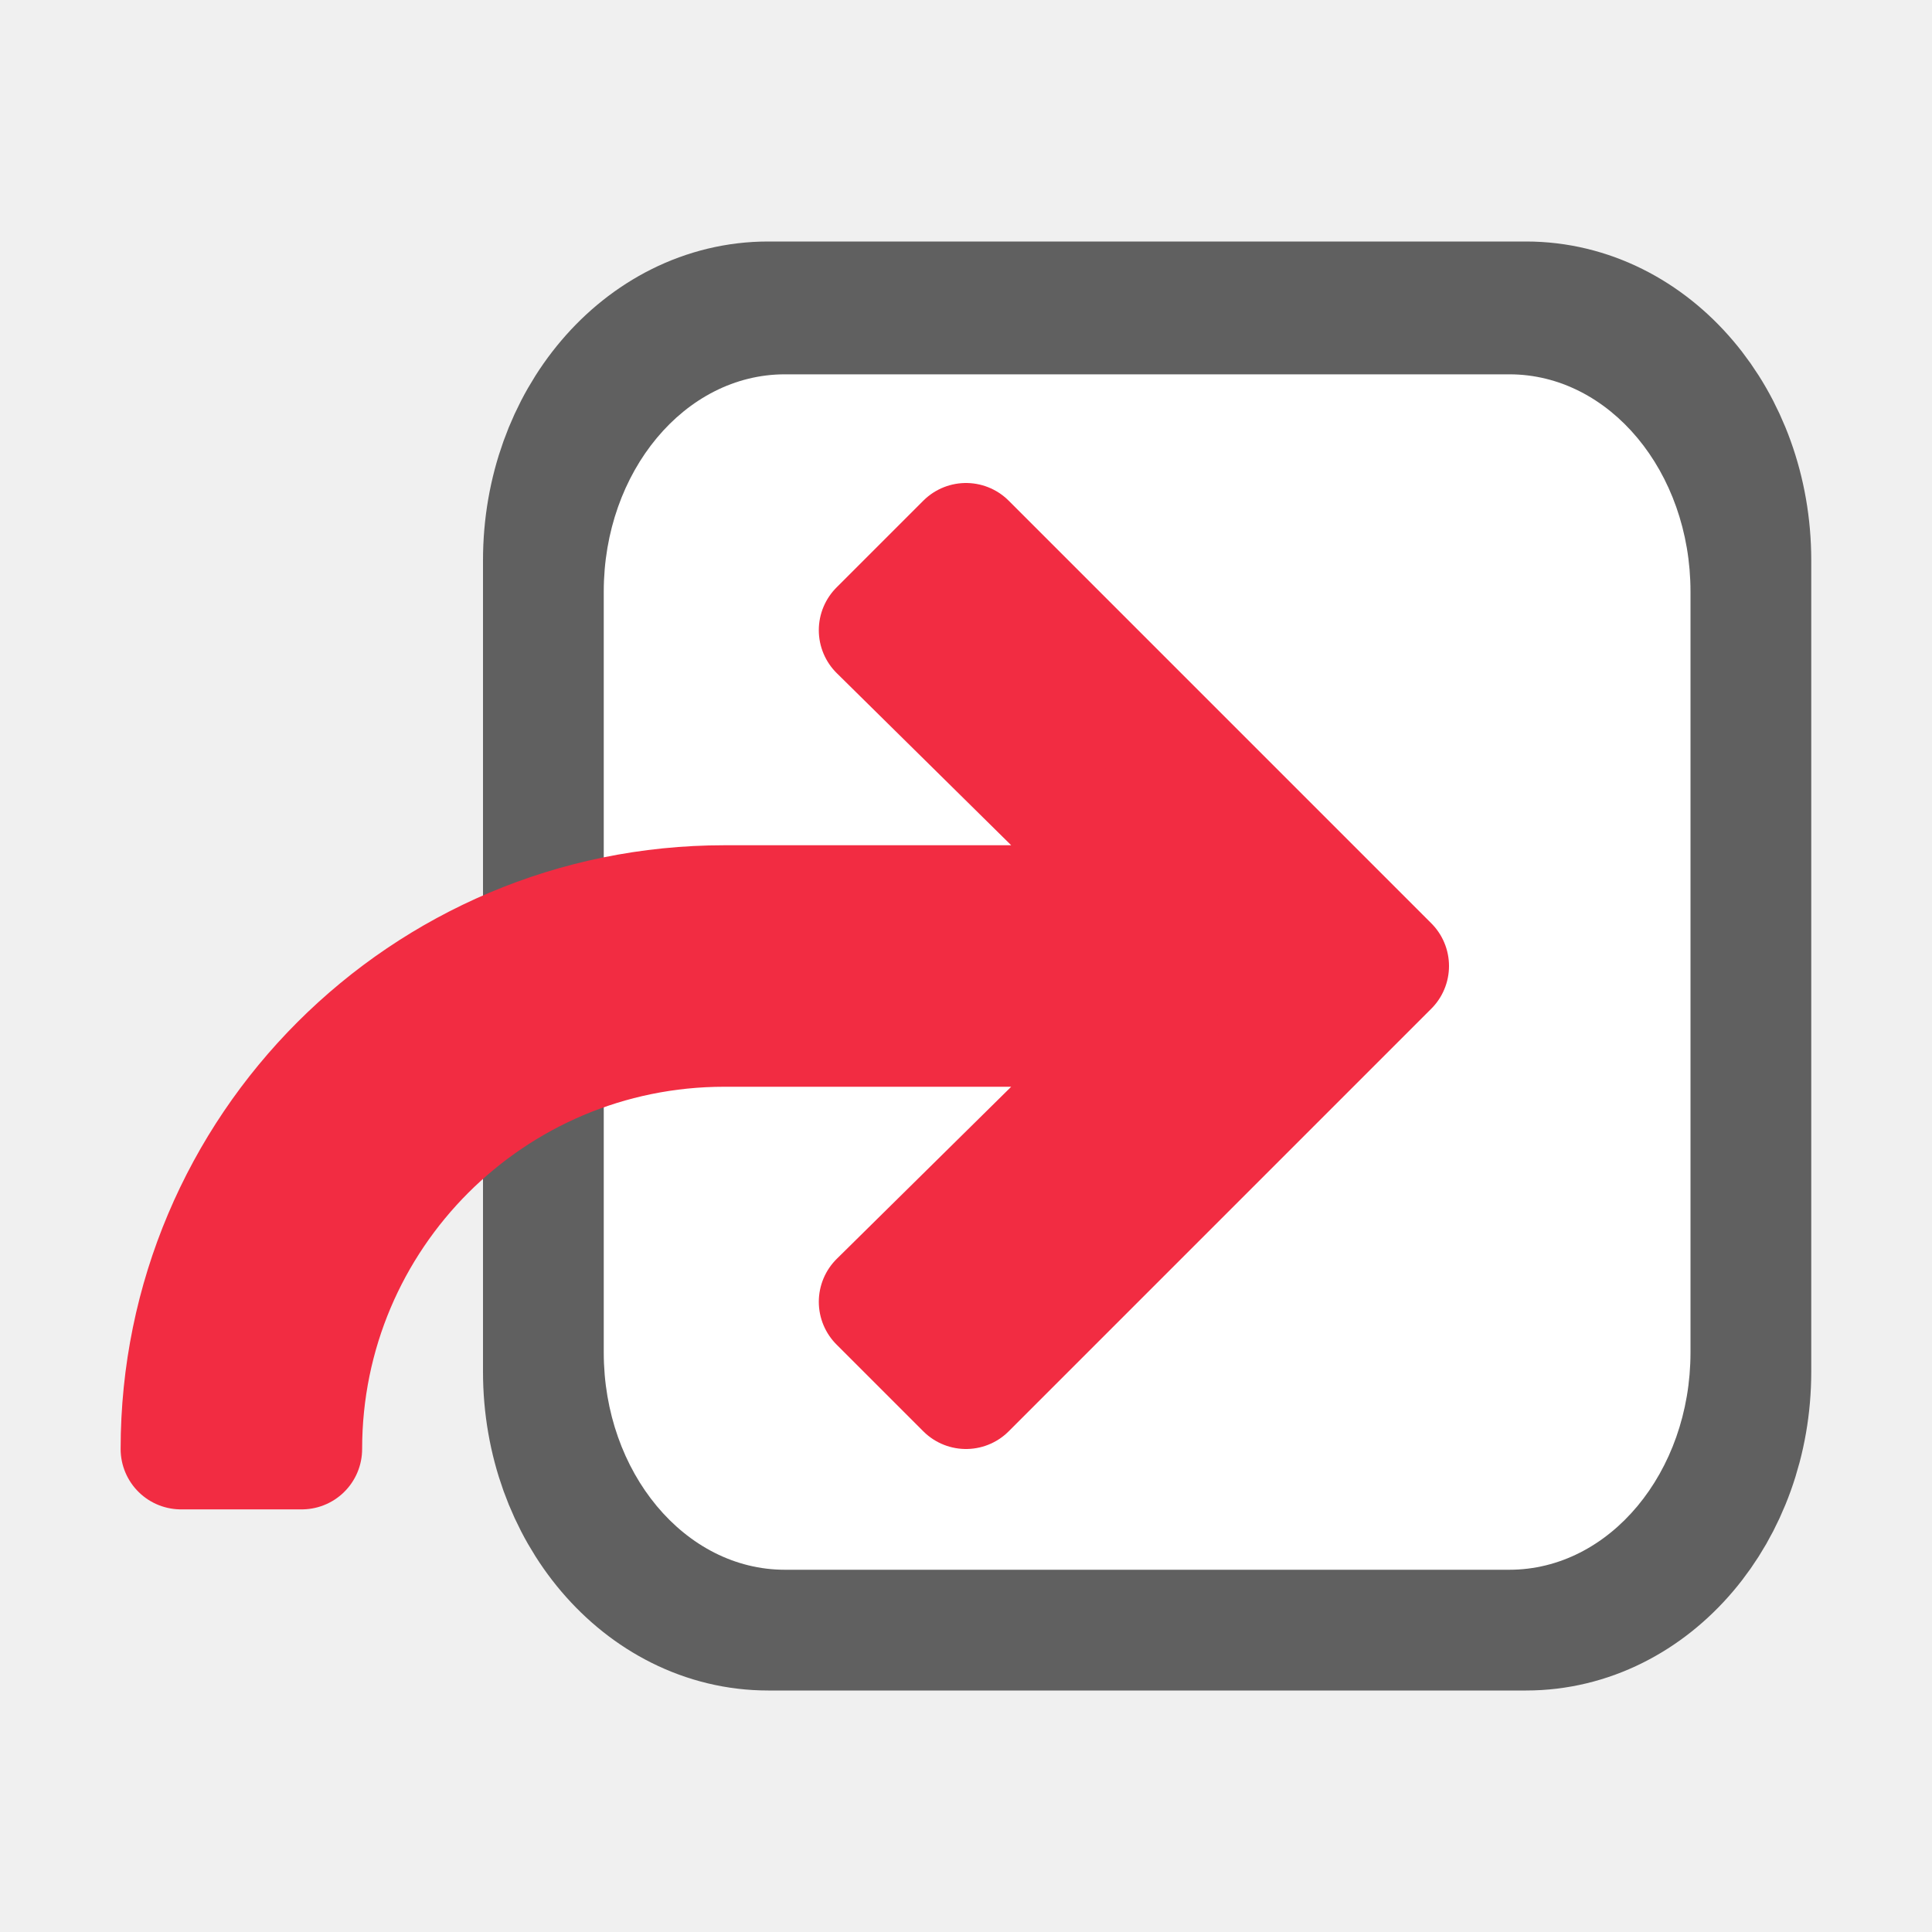
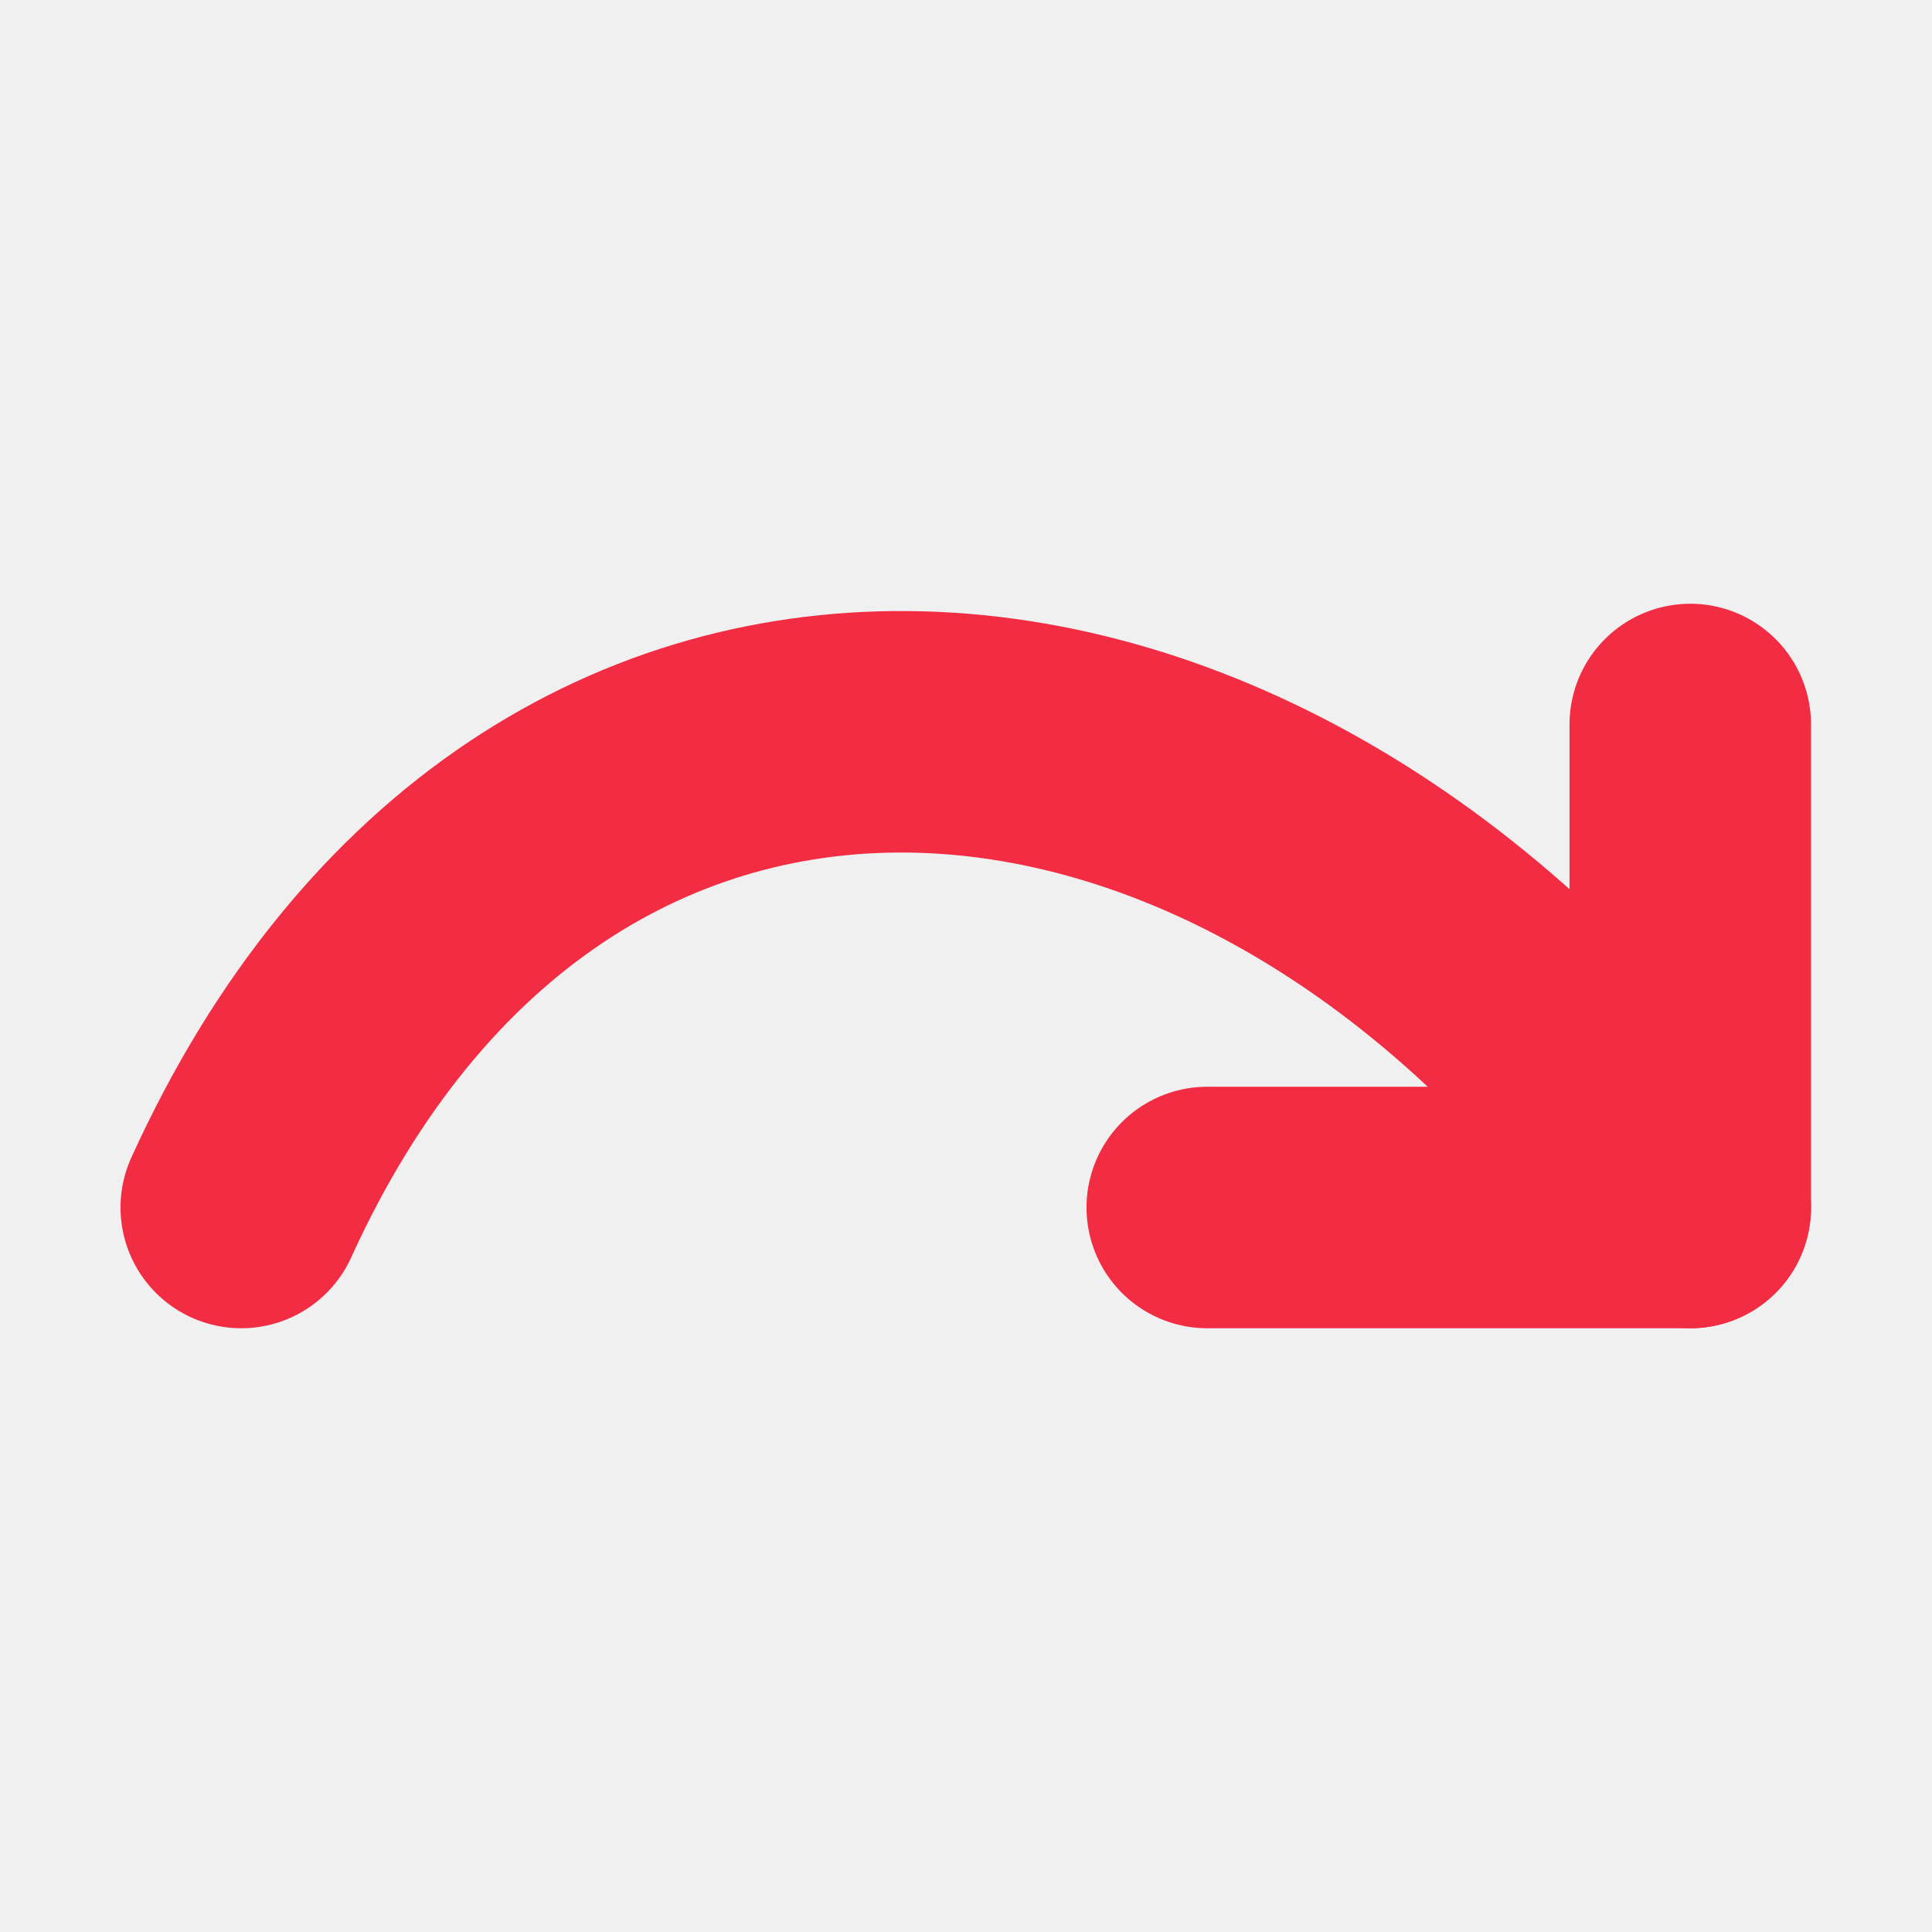
<svg xmlns="http://www.w3.org/2000/svg" viewBox="0 0 16 16" version="1.1" id="svg4">
  <defs id="defs8" />
-   <rect style="opacity:0.6;vector-effect:none;fill:#000000;fill-opacity:1;stroke:#000000;stroke-width:1.586;stroke-linecap:butt;stroke-linejoin:round;stroke-miterlimit:4;stroke-dasharray:none;stroke-dashoffset:0;stroke-opacity:1" id="rect2646-6" width="9.414" height="10.414" x="-14.207" y="2.793" ry="1.847" rx="1.569" transform="scale(-1,1)" />
-   <rect style="opacity:1;vector-effect:none;fill:#ffffff;fill-opacity:1;stroke:none;stroke-width:3.023;stroke-linecap:butt;stroke-linejoin:round;stroke-miterlimit:4;stroke-dasharray:none;stroke-dashoffset:0;stroke-opacity:1" id="rect2646" width="9" height="9.9" x="-14" y="3.1" ry="1.8" rx="1.5" transform="scale(-1,1)" />
-   <path d="m 8,4.5 3.281,3.281 0.219,0.219 -0.219,0.219 L 8,11.5 l -0.719,-0.719 2.312,-2.281 h -3.594 c -1.933,0 -3.5,1.567 -3.5,3.5 h -1 c 0,-2.485 2.015,-4.5 4.5,-4.5 h 3.594 l -2.312,-2.281 z" id="path2" style="fill:#f22c42;fill-opacity:1;stroke:#f22c42;stroke-linecap:round;stroke-linejoin:round;stroke-opacity:1" />
+   <path style="fill:none;stroke:#f22c42;stroke-width:2;stroke-linecap:round;stroke-linejoin:round;stroke-miterlimit:4;stroke-dasharray:none;stroke-opacity:1" d="m 13.998,6 v 4 h -4" id="path837" />
+   <path style="fill:none;stroke:#f22c42;stroke-width:2;stroke-linecap:round;stroke-linejoin:round;stroke-miterlimit:4;stroke-dasharray:none;stroke-opacity:1" d="m 13.998,10 c -3.5,-5 -9.5,-5.5 -12,0" id="path839" />
</svg>
